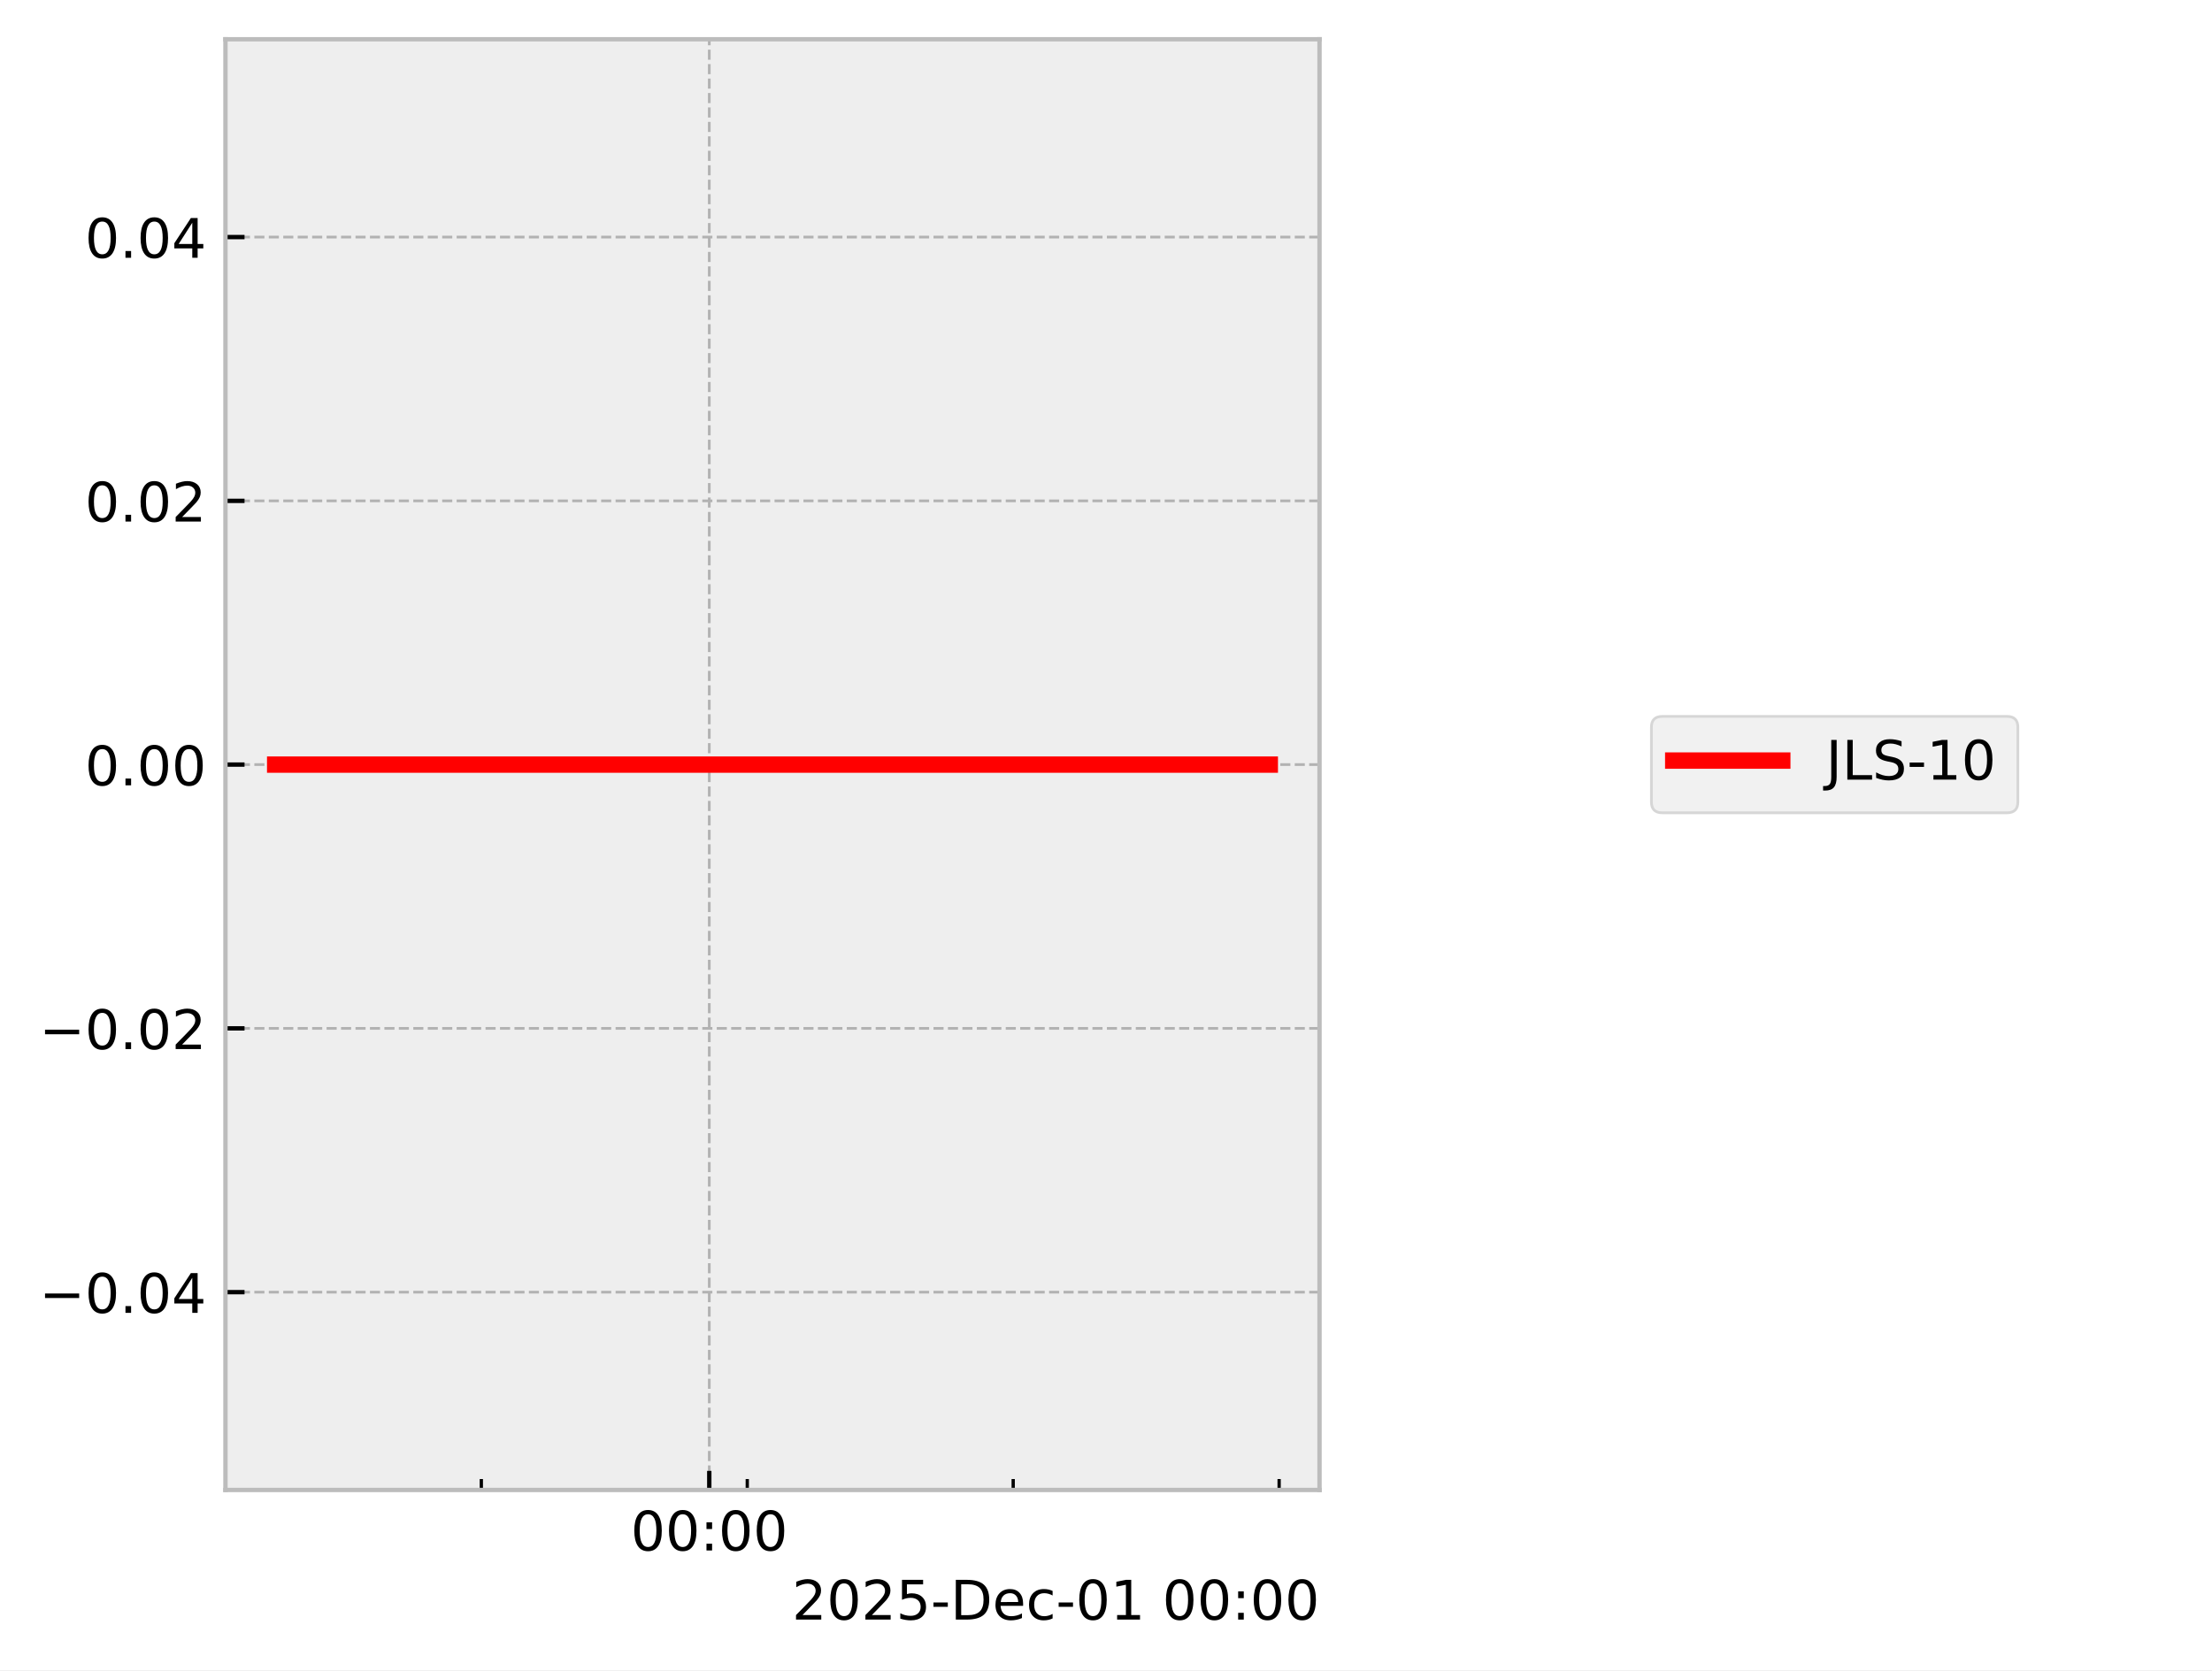
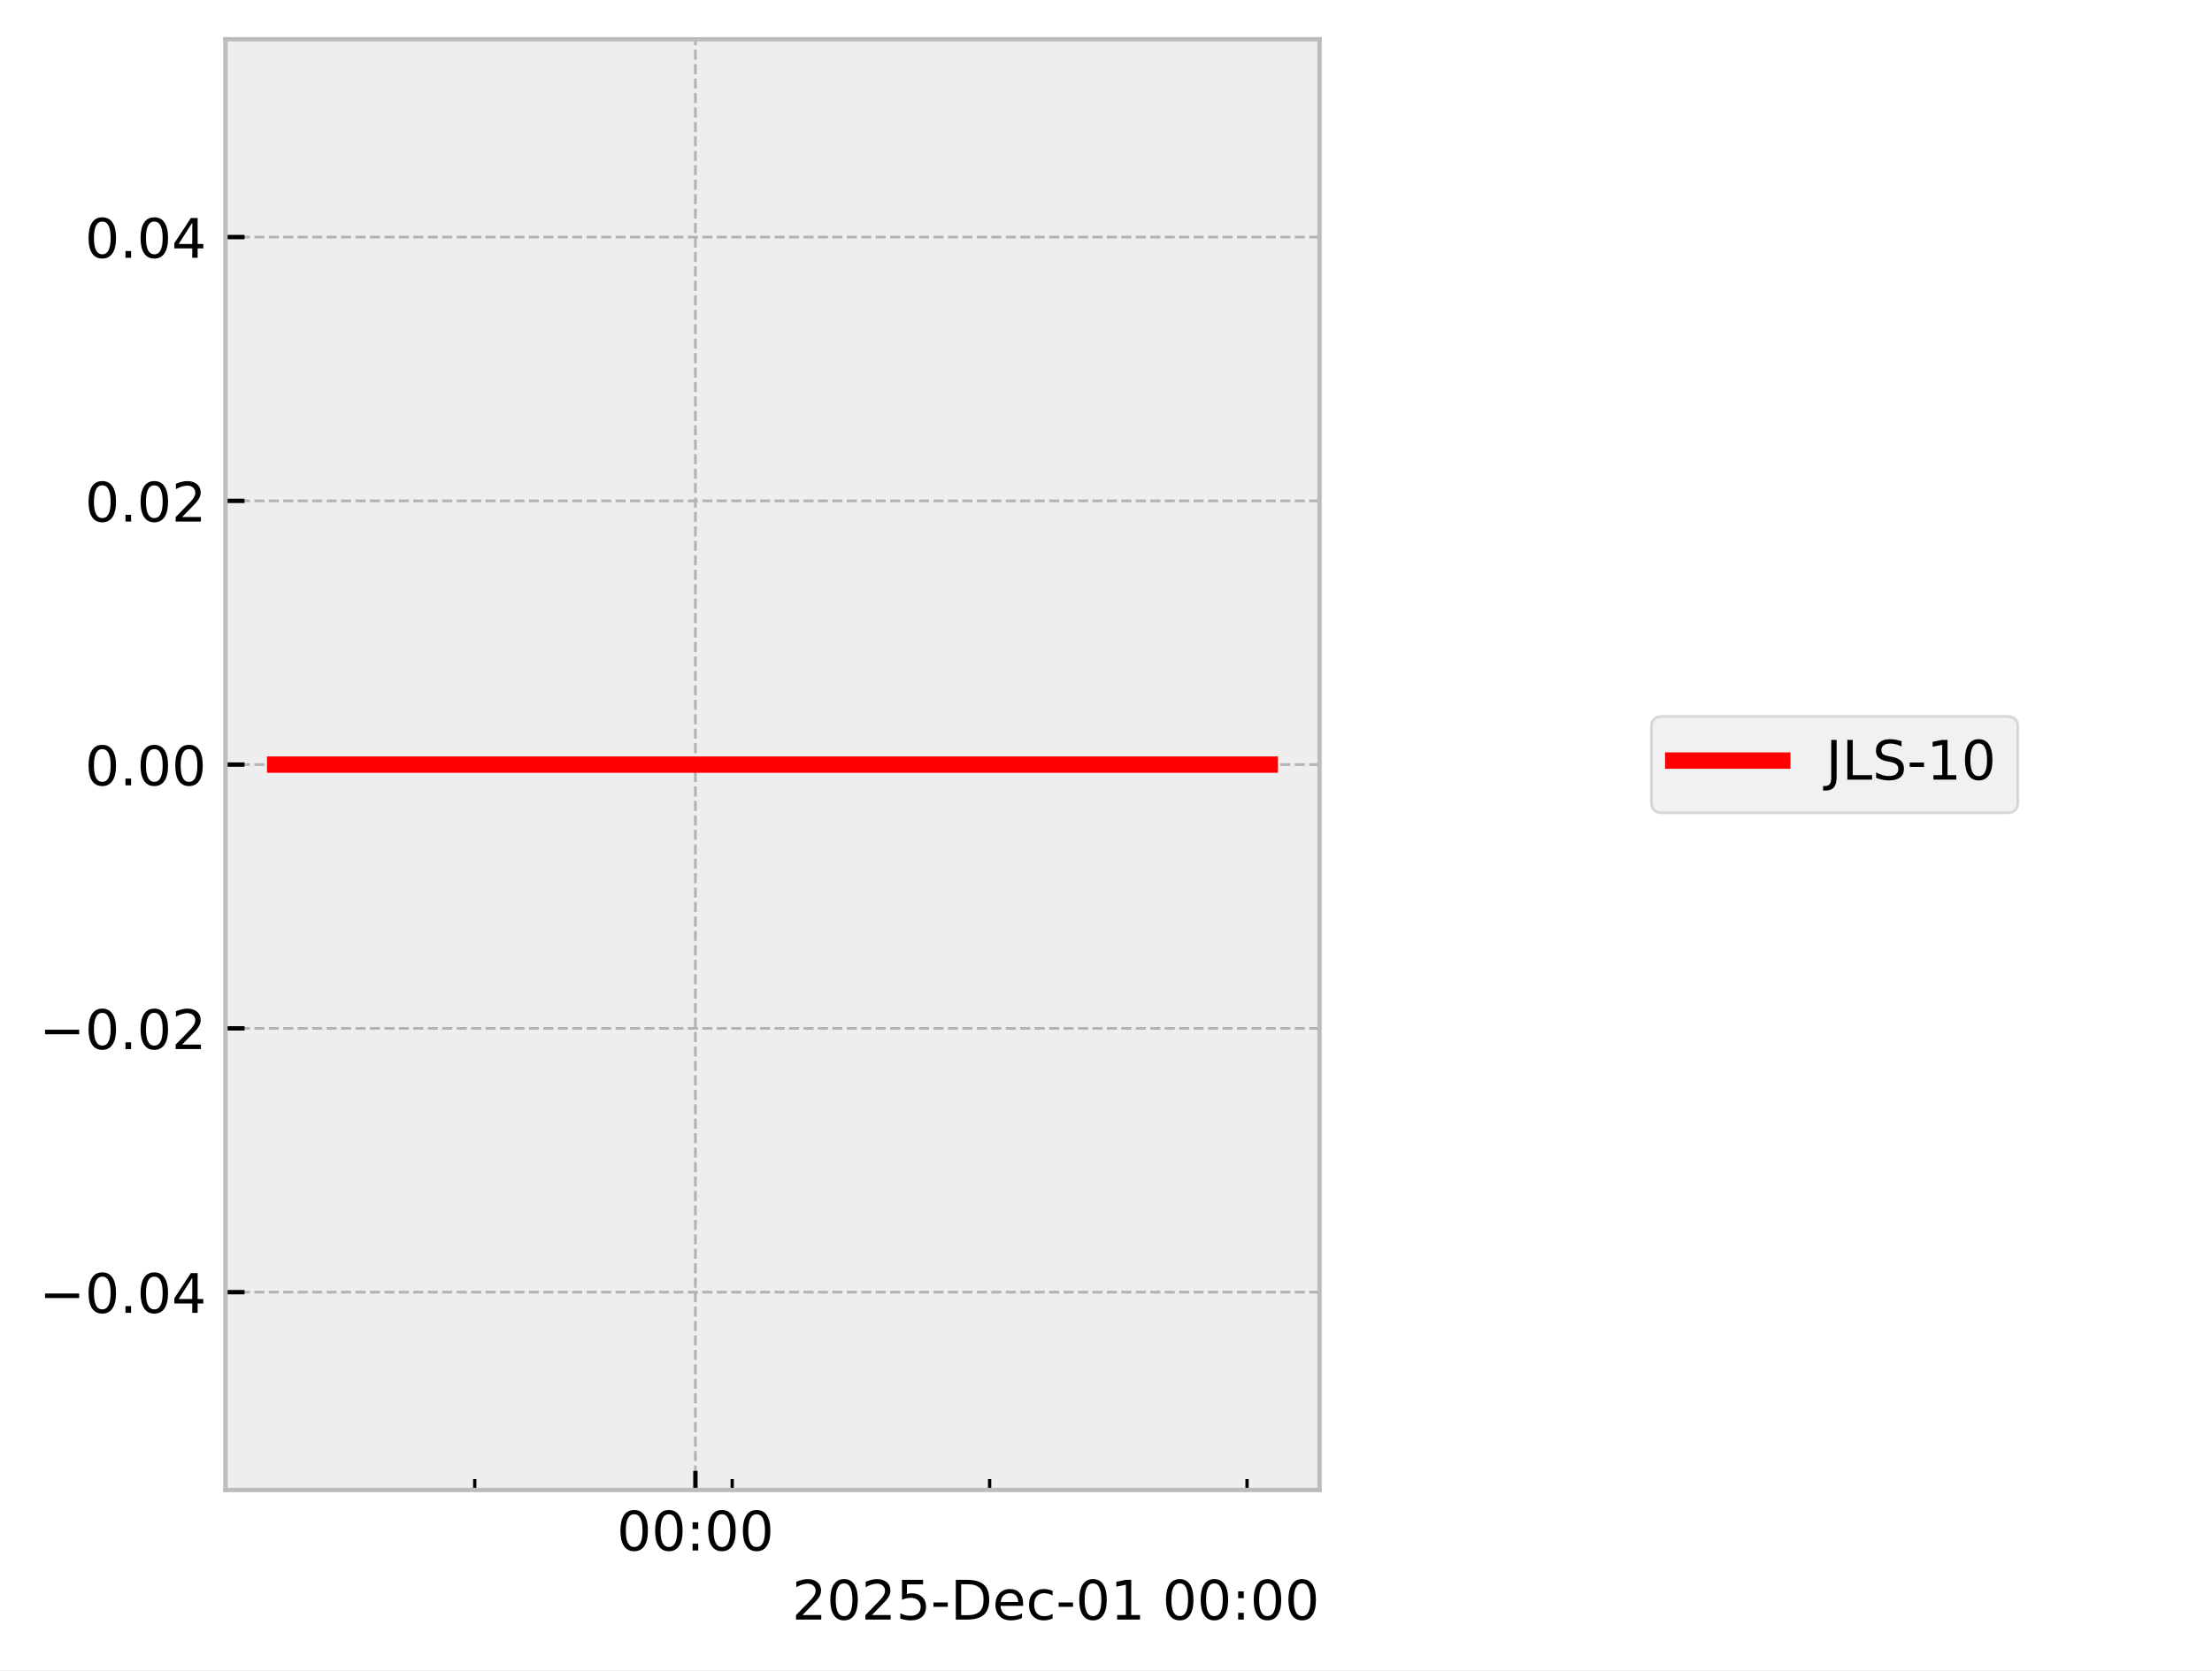
<svg xmlns="http://www.w3.org/2000/svg" xmlns:xlink="http://www.w3.org/1999/xlink" width="405.665pt" height="306.368pt" viewBox="0 0 405.665 306.368" version="1.1">
  <defs>
    <style type="text/css">*{stroke-linejoin: round; stroke-linecap: butt}</style>
  </defs>
  <g id="figure_1">
    <g id="patch_1">
      <path d="M 0 306.368  L 405.665 306.368  L 405.665 0  L 0 0  z " style="fill: #ffffff" />
    </g>
    <g id="axes_1">
      <g id="patch_2">
        <path d="M 41.345 273.312  L 241.991 273.312  L 241.991 7.2  L 41.345 7.2  z " style="fill: #eeeeee" />
      </g>
      <g id="matplotlib.axis_1">
        <g id="xtick_1">
          <g id="line2d_1">
-             <path d="M 130.076 273.312  L 130.076 7.2  " clip-path="url(#p7ec7dfc3f1)" style="fill: none; stroke-dasharray: 1.85,0.8; stroke-dashoffset: 0; stroke: #b2b2b2; stroke-width: 0.5" />
+             <path d="M 127.532 273.312  L 127.532 7.2  " clip-path="url(#p8b8fac4f93)" style="fill: none; stroke-dasharray: 1.85,0.8; stroke-dashoffset: 0; stroke: #b2b2b2; stroke-width: 0.5" />
          </g>
          <g id="line2d_2">
            <defs>
-               <path id="m5322871e9e" d="M 0 0  L 0 -3.5  " style="stroke: #000000; stroke-width: 0.8" />
-             </defs>
-             <g>
-               <use xlink:href="#m5322871e9e" x="130.076" y="273.312" style="stroke: #000000; stroke-width: 0.8" />
+               <path id="m4277b95285" d="M 0 0  L 0 -3.5  " style="stroke: #000000; stroke-width: 0.8" />
+             </defs>
+             <g>
+               <use xlink:href="#m4277b95285" x="127.532" y="273.312" style="stroke: #000000; stroke-width: 0.8" />
            </g>
          </g>
          <g id="text_1">
-             <g transform="translate(115.667 284.4104) scale(0.1 -0.1)">
+             <g transform="translate(113.123 284.4104) scale(0.1 -0.1)">
              <defs>
                <path id="DejaVuSans-30" d="M 2034 4250  Q 1547 4250 1301 3770  Q 1056 3291 1056 2328  Q 1056 1369 1301 889  Q 1547 409 2034 409  Q 2525 409 2770 889  Q 3016 1369 3016 2328  Q 3016 3291 2770 3770  Q 2525 4250 2034 4250  z M 2034 4750  Q 2819 4750 3233 4129  Q 3647 3509 3647 2328  Q 3647 1150 3233 529  Q 2819 -91 2034 -91  Q 1250 -91 836 529  Q 422 1150 422 2328  Q 422 3509 836 4129  Q 1250 4750 2034 4750  z " transform="scale(0.015625)" />
                <path id="DejaVuSans-3a" d="M 750 794  L 1409 794  L 1409 0  L 750 0  L 750 794  z M 750 3309  L 1409 3309  L 1409 2516  L 750 2516  L 750 3309  z " transform="scale(0.015625)" />
              </defs>
              <use xlink:href="#DejaVuSans-30" />
              <use xlink:href="#DejaVuSans-30" transform="translate(63.62305 0)" />
              <use xlink:href="#DejaVuSans-3a" transform="translate(127.2461 0)" />
              <use xlink:href="#DejaVuSans-30" transform="translate(160.9375 0)" />
              <use xlink:href="#DejaVuSans-30" transform="translate(224.5605 0)" />
            </g>
          </g>
        </g>
        <g id="xtick_2">
          <g id="line2d_3">
            <defs>
-               <path id="mc27ac18717" d="M 0 0  L 0 -2  " style="stroke: #000000; stroke-width: 0.6" />
-             </defs>
-             <g>
-               <use xlink:href="#mc27ac18717" x="88.274" y="273.312" style="stroke: #000000; stroke-width: 0.6" />
+               <path id="m46969bab23" d="M 0 0  L 0 -2  " style="stroke: #000000; stroke-width: 0.6" />
+             </defs>
+             <g>
+               <use xlink:href="#m46969bab23" x="87.066" y="273.312" style="stroke: #000000; stroke-width: 0.6" />
            </g>
          </g>
        </g>
        <g id="xtick_3">
          <g id="line2d_4">
            <g>
-               <use xlink:href="#mc27ac18717" x="137.043" y="273.312" style="stroke: #000000; stroke-width: 0.6" />
+               <use xlink:href="#m46969bab23" x="134.277" y="273.312" style="stroke: #000000; stroke-width: 0.6" />
            </g>
          </g>
        </g>
        <g id="xtick_4">
          <g id="line2d_5">
            <g>
-               <use xlink:href="#mc27ac18717" x="185.813" y="273.312" style="stroke: #000000; stroke-width: 0.6" />
+               <use xlink:href="#m46969bab23" x="181.488" y="273.312" style="stroke: #000000; stroke-width: 0.6" />
            </g>
          </g>
        </g>
        <g id="xtick_5">
          <g id="line2d_6">
            <g>
-               <use xlink:href="#mc27ac18717" x="234.583" y="273.312" style="stroke: #000000; stroke-width: 0.6" />
+               <use xlink:href="#m46969bab23" x="228.699" y="273.312" style="stroke: #000000; stroke-width: 0.6" />
            </g>
          </g>
        </g>
        <g id="text_2">
          <g transform="translate(145.2522 297.0886) scale(0.1 -0.1)">
            <defs>
              <path id="DejaVuSans-32" d="M 1228 531  L 3431 531  L 3431 0  L 469 0  L 469 531  Q 828 903 1448 1529  Q 2069 2156 2228 2338  Q 2531 2678 2651 2914  Q 2772 3150 2772 3378  Q 2772 3750 2511 3984  Q 2250 4219 1831 4219  Q 1534 4219 1204 4116  Q 875 4013 500 3803  L 500 4441  Q 881 4594 1212 4672  Q 1544 4750 1819 4750  Q 2544 4750 2975 4387  Q 3406 4025 3406 3419  Q 3406 3131 3298 2873  Q 3191 2616 2906 2266  Q 2828 2175 2409 1742  Q 1991 1309 1228 531  z " transform="scale(0.015625)" />
              <path id="DejaVuSans-35" d="M 691 4666  L 3169 4666  L 3169 4134  L 1269 4134  L 1269 2991  Q 1406 3038 1543 3061  Q 1681 3084 1819 3084  Q 2600 3084 3056 2656  Q 3513 2228 3513 1497  Q 3513 744 3044 326  Q 2575 -91 1722 -91  Q 1428 -91 1123 -41  Q 819 9 494 109  L 494 744  Q 775 591 1075 516  Q 1375 441 1709 441  Q 2250 441 2565 725  Q 2881 1009 2881 1497  Q 2881 1984 2565 2268  Q 2250 2553 1709 2553  Q 1456 2553 1204 2497  Q 953 2441 691 2322  L 691 4666  z " transform="scale(0.015625)" />
              <path id="DejaVuSans-2d" d="M 313 2009  L 1997 2009  L 1997 1497  L 313 1497  L 313 2009  z " transform="scale(0.015625)" />
              <path id="DejaVuSans-44" d="M 1259 4147  L 1259 519  L 2022 519  Q 2988 519 3436 956  Q 3884 1394 3884 2338  Q 3884 3275 3436 3711  Q 2988 4147 2022 4147  L 1259 4147  z M 628 4666  L 1925 4666  Q 3281 4666 3915 4102  Q 4550 3538 4550 2338  Q 4550 1131 3912 565  Q 3275 0 1925 0  L 628 0  L 628 4666  z " transform="scale(0.015625)" />
              <path id="DejaVuSans-65" d="M 3597 1894  L 3597 1613  L 953 1613  Q 991 1019 1311 708  Q 1631 397 2203 397  Q 2534 397 2845 478  Q 3156 559 3463 722  L 3463 178  Q 3153 47 2828 -22  Q 2503 -91 2169 -91  Q 1331 -91 842 396  Q 353 884 353 1716  Q 353 2575 817 3079  Q 1281 3584 2069 3584  Q 2775 3584 3186 3129  Q 3597 2675 3597 1894  z M 3022 2063  Q 3016 2534 2758 2815  Q 2500 3097 2075 3097  Q 1594 3097 1305 2825  Q 1016 2553 972 2059  L 3022 2063  z " transform="scale(0.015625)" />
              <path id="DejaVuSans-63" d="M 3122 3366  L 3122 2828  Q 2878 2963 2633 3030  Q 2388 3097 2138 3097  Q 1578 3097 1268 2742  Q 959 2388 959 1747  Q 959 1106 1268 751  Q 1578 397 2138 397  Q 2388 397 2633 464  Q 2878 531 3122 666  L 3122 134  Q 2881 22 2623 -34  Q 2366 -91 2075 -91  Q 1284 -91 818 406  Q 353 903 353 1747  Q 353 2603 823 3093  Q 1294 3584 2113 3584  Q 2378 3584 2631 3529  Q 2884 3475 3122 3366  z " transform="scale(0.015625)" />
              <path id="DejaVuSans-31" d="M 794 531  L 1825 531  L 1825 4091  L 703 3866  L 703 4441  L 1819 4666  L 2450 4666  L 2450 531  L 3481 531  L 3481 0  L 794 0  L 794 531  z " transform="scale(0.015625)" />
              <path id="DejaVuSans-20" transform="scale(0.015625)" />
            </defs>
            <use xlink:href="#DejaVuSans-32" />
            <use xlink:href="#DejaVuSans-30" transform="translate(63.62305 0)" />
            <use xlink:href="#DejaVuSans-32" transform="translate(127.2461 0)" />
            <use xlink:href="#DejaVuSans-35" transform="translate(190.8691 0)" />
            <use xlink:href="#DejaVuSans-2d" transform="translate(254.4922 0)" />
            <use xlink:href="#DejaVuSans-44" transform="translate(290.5762 0)" />
            <use xlink:href="#DejaVuSans-65" transform="translate(367.5781 0)" />
            <use xlink:href="#DejaVuSans-63" transform="translate(429.1016 0)" />
            <use xlink:href="#DejaVuSans-2d" transform="translate(484.082 0)" />
            <use xlink:href="#DejaVuSans-30" transform="translate(520.166 0)" />
            <use xlink:href="#DejaVuSans-31" transform="translate(583.7891 0)" />
            <use xlink:href="#DejaVuSans-20" transform="translate(647.4121 0)" />
            <use xlink:href="#DejaVuSans-30" transform="translate(679.1992 0)" />
            <use xlink:href="#DejaVuSans-30" transform="translate(742.8223 0)" />
            <use xlink:href="#DejaVuSans-3a" transform="translate(806.4453 0)" />
            <use xlink:href="#DejaVuSans-30" transform="translate(840.1367 0)" />
            <use xlink:href="#DejaVuSans-30" transform="translate(903.7598 0)" />
          </g>
        </g>
      </g>
      <g id="matplotlib.axis_2">
        <g id="ytick_1">
          <g id="line2d_7">
-             <path d="M 41.345 237.024  L 241.991 237.024  " clip-path="url(#p7ec7dfc3f1)" style="fill: none; stroke-dasharray: 1.85,0.8; stroke-dashoffset: 0; stroke: #b2b2b2; stroke-width: 0.5" />
+             <path d="M 41.345 237.024  L 241.991 237.024  " clip-path="url(#p8b8fac4f93)" style="fill: none; stroke-dasharray: 1.85,0.8; stroke-dashoffset: 0; stroke: #b2b2b2; stroke-width: 0.5" />
          </g>
          <g id="line2d_8">
            <defs>
-               <path id="ma8cb7f31c4" d="M 0 0  L 3.5 0  " style="stroke: #000000; stroke-width: 0.8" />
-             </defs>
-             <g>
-               <use xlink:href="#ma8cb7f31c4" x="41.345" y="237.024" style="stroke: #000000; stroke-width: 0.8" />
+               <path id="m59c18228fd" d="M 0 0  L 3.5 0  " style="stroke: #000000; stroke-width: 0.8" />
+             </defs>
+             <g>
+               <use xlink:href="#m59c18228fd" x="41.345" y="237.024" style="stroke: #000000; stroke-width: 0.8" />
            </g>
          </g>
          <g id="text_3">
            <g transform="translate(7.2 240.8232) scale(0.1 -0.1)">
              <defs>
                <path id="DejaVuSans-2212" d="M 678 2272  L 4684 2272  L 4684 1741  L 678 1741  L 678 2272  z " transform="scale(0.015625)" />
                <path id="DejaVuSans-2e" d="M 684 794  L 1344 794  L 1344 0  L 684 0  L 684 794  z " transform="scale(0.015625)" />
                <path id="DejaVuSans-34" d="M 2419 4116  L 825 1625  L 2419 1625  L 2419 4116  z M 2253 4666  L 3047 4666  L 3047 1625  L 3713 1625  L 3713 1100  L 3047 1100  L 3047 0  L 2419 0  L 2419 1100  L 313 1100  L 313 1709  L 2253 4666  z " transform="scale(0.015625)" />
              </defs>
              <use xlink:href="#DejaVuSans-2212" />
              <use xlink:href="#DejaVuSans-30" transform="translate(83.78906 0)" />
              <use xlink:href="#DejaVuSans-2e" transform="translate(147.4121 0)" />
              <use xlink:href="#DejaVuSans-30" transform="translate(179.1992 0)" />
              <use xlink:href="#DejaVuSans-34" transform="translate(242.8223 0)" />
            </g>
          </g>
        </g>
        <g id="ytick_2">
          <g id="line2d_9">
-             <path d="M 41.345 188.64  L 241.991 188.64  " clip-path="url(#p7ec7dfc3f1)" style="fill: none; stroke-dasharray: 1.85,0.8; stroke-dashoffset: 0; stroke: #b2b2b2; stroke-width: 0.5" />
+             <path d="M 41.345 188.64  L 241.991 188.64  " clip-path="url(#p8b8fac4f93)" style="fill: none; stroke-dasharray: 1.85,0.8; stroke-dashoffset: 0; stroke: #b2b2b2; stroke-width: 0.5" />
          </g>
          <g id="line2d_10">
            <g>
-               <use xlink:href="#ma8cb7f31c4" x="41.345" y="188.64" style="stroke: #000000; stroke-width: 0.8" />
+               <use xlink:href="#m59c18228fd" x="41.345" y="188.64" style="stroke: #000000; stroke-width: 0.8" />
            </g>
          </g>
          <g id="text_4">
            <g transform="translate(7.2 192.4392) scale(0.1 -0.1)">
              <use xlink:href="#DejaVuSans-2212" />
              <use xlink:href="#DejaVuSans-30" transform="translate(83.78906 0)" />
              <use xlink:href="#DejaVuSans-2e" transform="translate(147.4121 0)" />
              <use xlink:href="#DejaVuSans-30" transform="translate(179.1992 0)" />
              <use xlink:href="#DejaVuSans-32" transform="translate(242.8223 0)" />
            </g>
          </g>
        </g>
        <g id="ytick_3">
          <g id="line2d_11">
-             <path d="M 41.345 140.256  L 241.991 140.256  " clip-path="url(#p7ec7dfc3f1)" style="fill: none; stroke-dasharray: 1.85,0.8; stroke-dashoffset: 0; stroke: #b2b2b2; stroke-width: 0.5" />
+             <path d="M 41.345 140.256  L 241.991 140.256  " clip-path="url(#p8b8fac4f93)" style="fill: none; stroke-dasharray: 1.85,0.8; stroke-dashoffset: 0; stroke: #b2b2b2; stroke-width: 0.5" />
          </g>
          <g id="line2d_12">
            <g>
-               <use xlink:href="#ma8cb7f31c4" x="41.345" y="140.256" style="stroke: #000000; stroke-width: 0.8" />
+               <use xlink:href="#m59c18228fd" x="41.345" y="140.256" style="stroke: #000000; stroke-width: 0.8" />
            </g>
          </g>
          <g id="text_5">
            <g transform="translate(15.57969 144.0552) scale(0.1 -0.1)">
              <use xlink:href="#DejaVuSans-30" />
              <use xlink:href="#DejaVuSans-2e" transform="translate(63.62305 0)" />
              <use xlink:href="#DejaVuSans-30" transform="translate(95.41016 0)" />
              <use xlink:href="#DejaVuSans-30" transform="translate(159.0332 0)" />
            </g>
          </g>
        </g>
        <g id="ytick_4">
          <g id="line2d_13">
-             <path d="M 41.345 91.872  L 241.991 91.872  " clip-path="url(#p7ec7dfc3f1)" style="fill: none; stroke-dasharray: 1.85,0.8; stroke-dashoffset: 0; stroke: #b2b2b2; stroke-width: 0.5" />
+             <path d="M 41.345 91.872  L 241.991 91.872  " clip-path="url(#p8b8fac4f93)" style="fill: none; stroke-dasharray: 1.85,0.8; stroke-dashoffset: 0; stroke: #b2b2b2; stroke-width: 0.5" />
          </g>
          <g id="line2d_14">
            <g>
-               <use xlink:href="#ma8cb7f31c4" x="41.345" y="91.872" style="stroke: #000000; stroke-width: 0.8" />
+               <use xlink:href="#m59c18228fd" x="41.345" y="91.872" style="stroke: #000000; stroke-width: 0.8" />
            </g>
          </g>
          <g id="text_6">
            <g transform="translate(15.57969 95.67122) scale(0.1 -0.1)">
              <use xlink:href="#DejaVuSans-30" />
              <use xlink:href="#DejaVuSans-2e" transform="translate(63.62305 0)" />
              <use xlink:href="#DejaVuSans-30" transform="translate(95.41016 0)" />
              <use xlink:href="#DejaVuSans-32" transform="translate(159.0332 0)" />
            </g>
          </g>
        </g>
        <g id="ytick_5">
          <g id="line2d_15">
-             <path d="M 41.345 43.488  L 241.991 43.488  " clip-path="url(#p7ec7dfc3f1)" style="fill: none; stroke-dasharray: 1.85,0.8; stroke-dashoffset: 0; stroke: #b2b2b2; stroke-width: 0.5" />
+             <path d="M 41.345 43.488  L 241.991 43.488  " clip-path="url(#p8b8fac4f93)" style="fill: none; stroke-dasharray: 1.85,0.8; stroke-dashoffset: 0; stroke: #b2b2b2; stroke-width: 0.5" />
          </g>
          <g id="line2d_16">
            <g>
-               <use xlink:href="#ma8cb7f31c4" x="41.345" y="43.488" style="stroke: #000000; stroke-width: 0.8" />
+               <use xlink:href="#m59c18228fd" x="41.345" y="43.488" style="stroke: #000000; stroke-width: 0.8" />
            </g>
          </g>
          <g id="text_7">
            <g transform="translate(15.57969 47.28722) scale(0.1 -0.1)">
              <use xlink:href="#DejaVuSans-30" />
              <use xlink:href="#DejaVuSans-2e" transform="translate(63.62305 0)" />
              <use xlink:href="#DejaVuSans-30" transform="translate(95.41016 0)" />
              <use xlink:href="#DejaVuSans-34" transform="translate(159.0332 0)" />
            </g>
          </g>
        </g>
      </g>
      <g id="line2d_17">
-         <path d="M 50.466 140.256  L 56.611 140.256  L 83.752 140.256  L 85.67 140.256  L 92.448 140.256  L 98.744 140.256  L 141.711 140.256  L 153.317 140.256  L 155.037 140.256  L 155.364 140.256  L 160.983 140.256  L 184.186 140.256  L 188.684 140.256  L 189.596 140.256  L 232.563 140.256  L 232.871 140.256  " clip-path="url(#p7ec7dfc3f1)" style="fill: none; stroke: #ff0000; stroke-width: 3; stroke-linecap: square" />
+         <path d="M 50.466 140.256  L 56.414 140.256  L 82.688 140.256  L 84.545 140.256  L 91.107 140.256  L 97.202 140.256  L 138.795 140.256  L 150.03 140.256  L 151.695 140.256  L 152.012 140.256  L 157.451 140.256  L 179.913 140.256  L 184.267 140.256  L 185.15 140.256  L 226.744 140.256  L 232.584 140.256  L 232.871 140.256  " clip-path="url(#p8b8fac4f93)" style="fill: none; stroke: #ff0000; stroke-width: 3; stroke-linecap: square" />
      </g>
      <g id="patch_3">
        <path d="M 41.345 273.312  L 41.345 7.2  " style="fill: none; stroke: #bcbcbc; stroke-width: 0.8; stroke-linejoin: miter; stroke-linecap: square" />
      </g>
      <g id="patch_4">
        <path d="M 241.991 273.312  L 241.991 7.2  " style="fill: none; stroke: #bcbcbc; stroke-width: 0.8; stroke-linejoin: miter; stroke-linecap: square" />
      </g>
      <g id="patch_5">
        <path d="M 41.345 273.312  L 241.991 273.312  " style="fill: none; stroke: #bcbcbc; stroke-width: 0.8; stroke-linejoin: miter; stroke-linecap: square" />
      </g>
      <g id="patch_6">
        <path d="M 41.345 7.2  L 241.991 7.2  " style="fill: none; stroke: #bcbcbc; stroke-width: 0.8; stroke-linejoin: miter; stroke-linecap: square" />
      </g>
    </g>
    <g id="axes_2">
      <g id="legend_1">
        <g id="patch_7">
          <path d="M 304.859 149.095  L 368.063 149.095  Q 370.063 149.095 370.063 147.095  L 370.063 133.417  Q 370.063 131.417 368.063 131.417  L 304.859 131.417  Q 302.859 131.417 302.859 133.417  L 302.859 147.095  Q 302.859 149.095 304.859 149.095  z " style="fill: #eeeeee; opacity: 0.8; stroke: #cccccc; stroke-width: 0.5; stroke-linejoin: miter" />
        </g>
        <g id="line2d_18">
          <path d="M 306.859 139.515  L 316.859 139.515  L 326.859 139.515  " style="fill: none; stroke: #ff0000; stroke-width: 3; stroke-linecap: square" />
        </g>
        <g id="text_8">
          <g transform="translate(334.8594 143.0154) scale(0.1 -0.1)">
            <defs>
              <path id="DejaVuSans-4a" d="M 628 4666  L 1259 4666  L 1259 325  Q 1259 -519 939 -900  Q 619 -1281 -91 -1281  L -331 -1281  L -331 -750  L -134 -750  Q 284 -750 456 -515  Q 628 -281 628 325  L 628 4666  z " transform="scale(0.015625)" />
              <path id="DejaVuSans-4c" d="M 628 4666  L 1259 4666  L 1259 531  L 3531 531  L 3531 0  L 628 0  L 628 4666  z " transform="scale(0.015625)" />
              <path id="DejaVuSans-53" d="M 3425 4513  L 3425 3897  Q 3066 4069 2747 4153  Q 2428 4238 2131 4238  Q 1616 4238 1336 4038  Q 1056 3838 1056 3469  Q 1056 3159 1242 3001  Q 1428 2844 1947 2747  L 2328 2669  Q 3034 2534 3370 2195  Q 3706 1856 3706 1288  Q 3706 609 3251 259  Q 2797 -91 1919 -91  Q 1588 -91 1214 -16  Q 841 59 441 206  L 441 856  Q 825 641 1194 531  Q 1563 422 1919 422  Q 2459 422 2753 634  Q 3047 847 3047 1241  Q 3047 1584 2836 1778  Q 2625 1972 2144 2069  L 1759 2144  Q 1053 2284 737 2584  Q 422 2884 422 3419  Q 422 4038 858 4394  Q 1294 4750 2059 4750  Q 2388 4750 2728 4690  Q 3069 4631 3425 4513  z " transform="scale(0.015625)" />
            </defs>
            <use xlink:href="#DejaVuSans-4a" />
            <use xlink:href="#DejaVuSans-4c" transform="translate(29.49219 0)" />
            <use xlink:href="#DejaVuSans-53" transform="translate(85.20508 0)" />
            <use xlink:href="#DejaVuSans-2d" transform="translate(148.6816 0)" />
            <use xlink:href="#DejaVuSans-31" transform="translate(184.7656 0)" />
            <use xlink:href="#DejaVuSans-30" transform="translate(248.3887 0)" />
          </g>
        </g>
      </g>
    </g>
  </g>
  <defs>
-     <clipPath id="p7ec7dfc3f1">
+     <clipPath id="p8b8fac4f93">
      <rect x="41.345" y="7.2" width="200.646" height="266.112" />
    </clipPath>
  </defs>
</svg>
